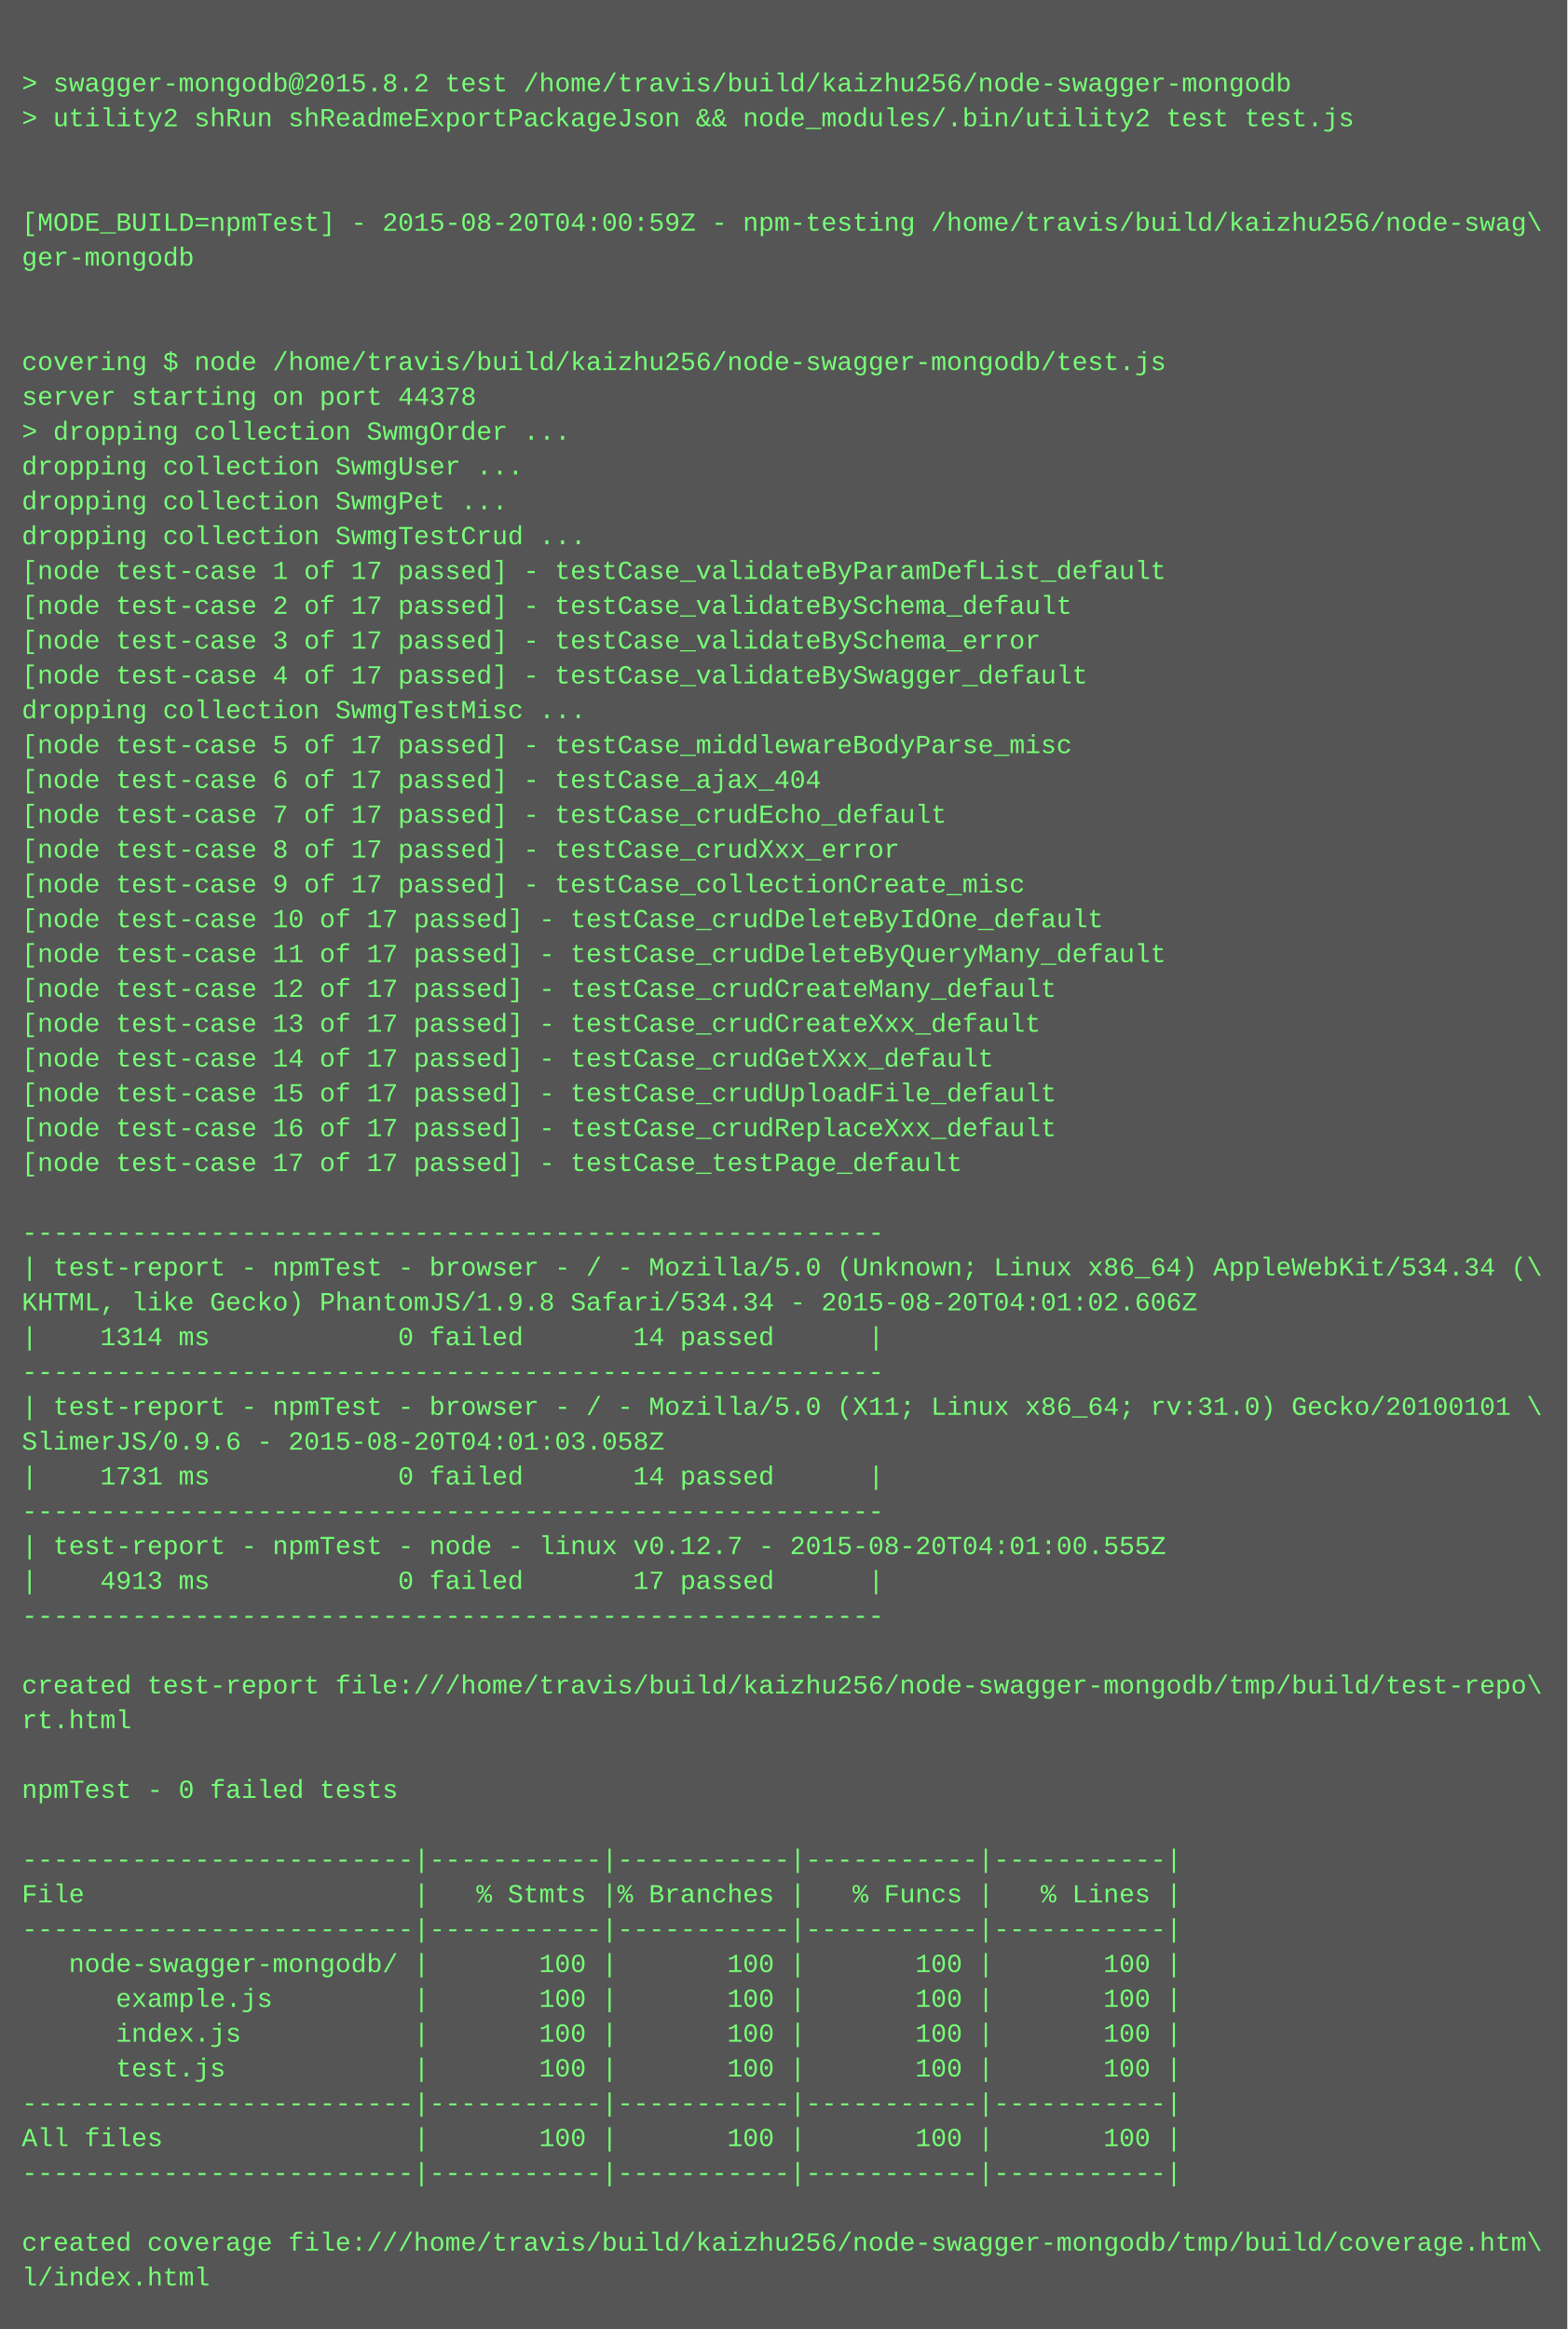
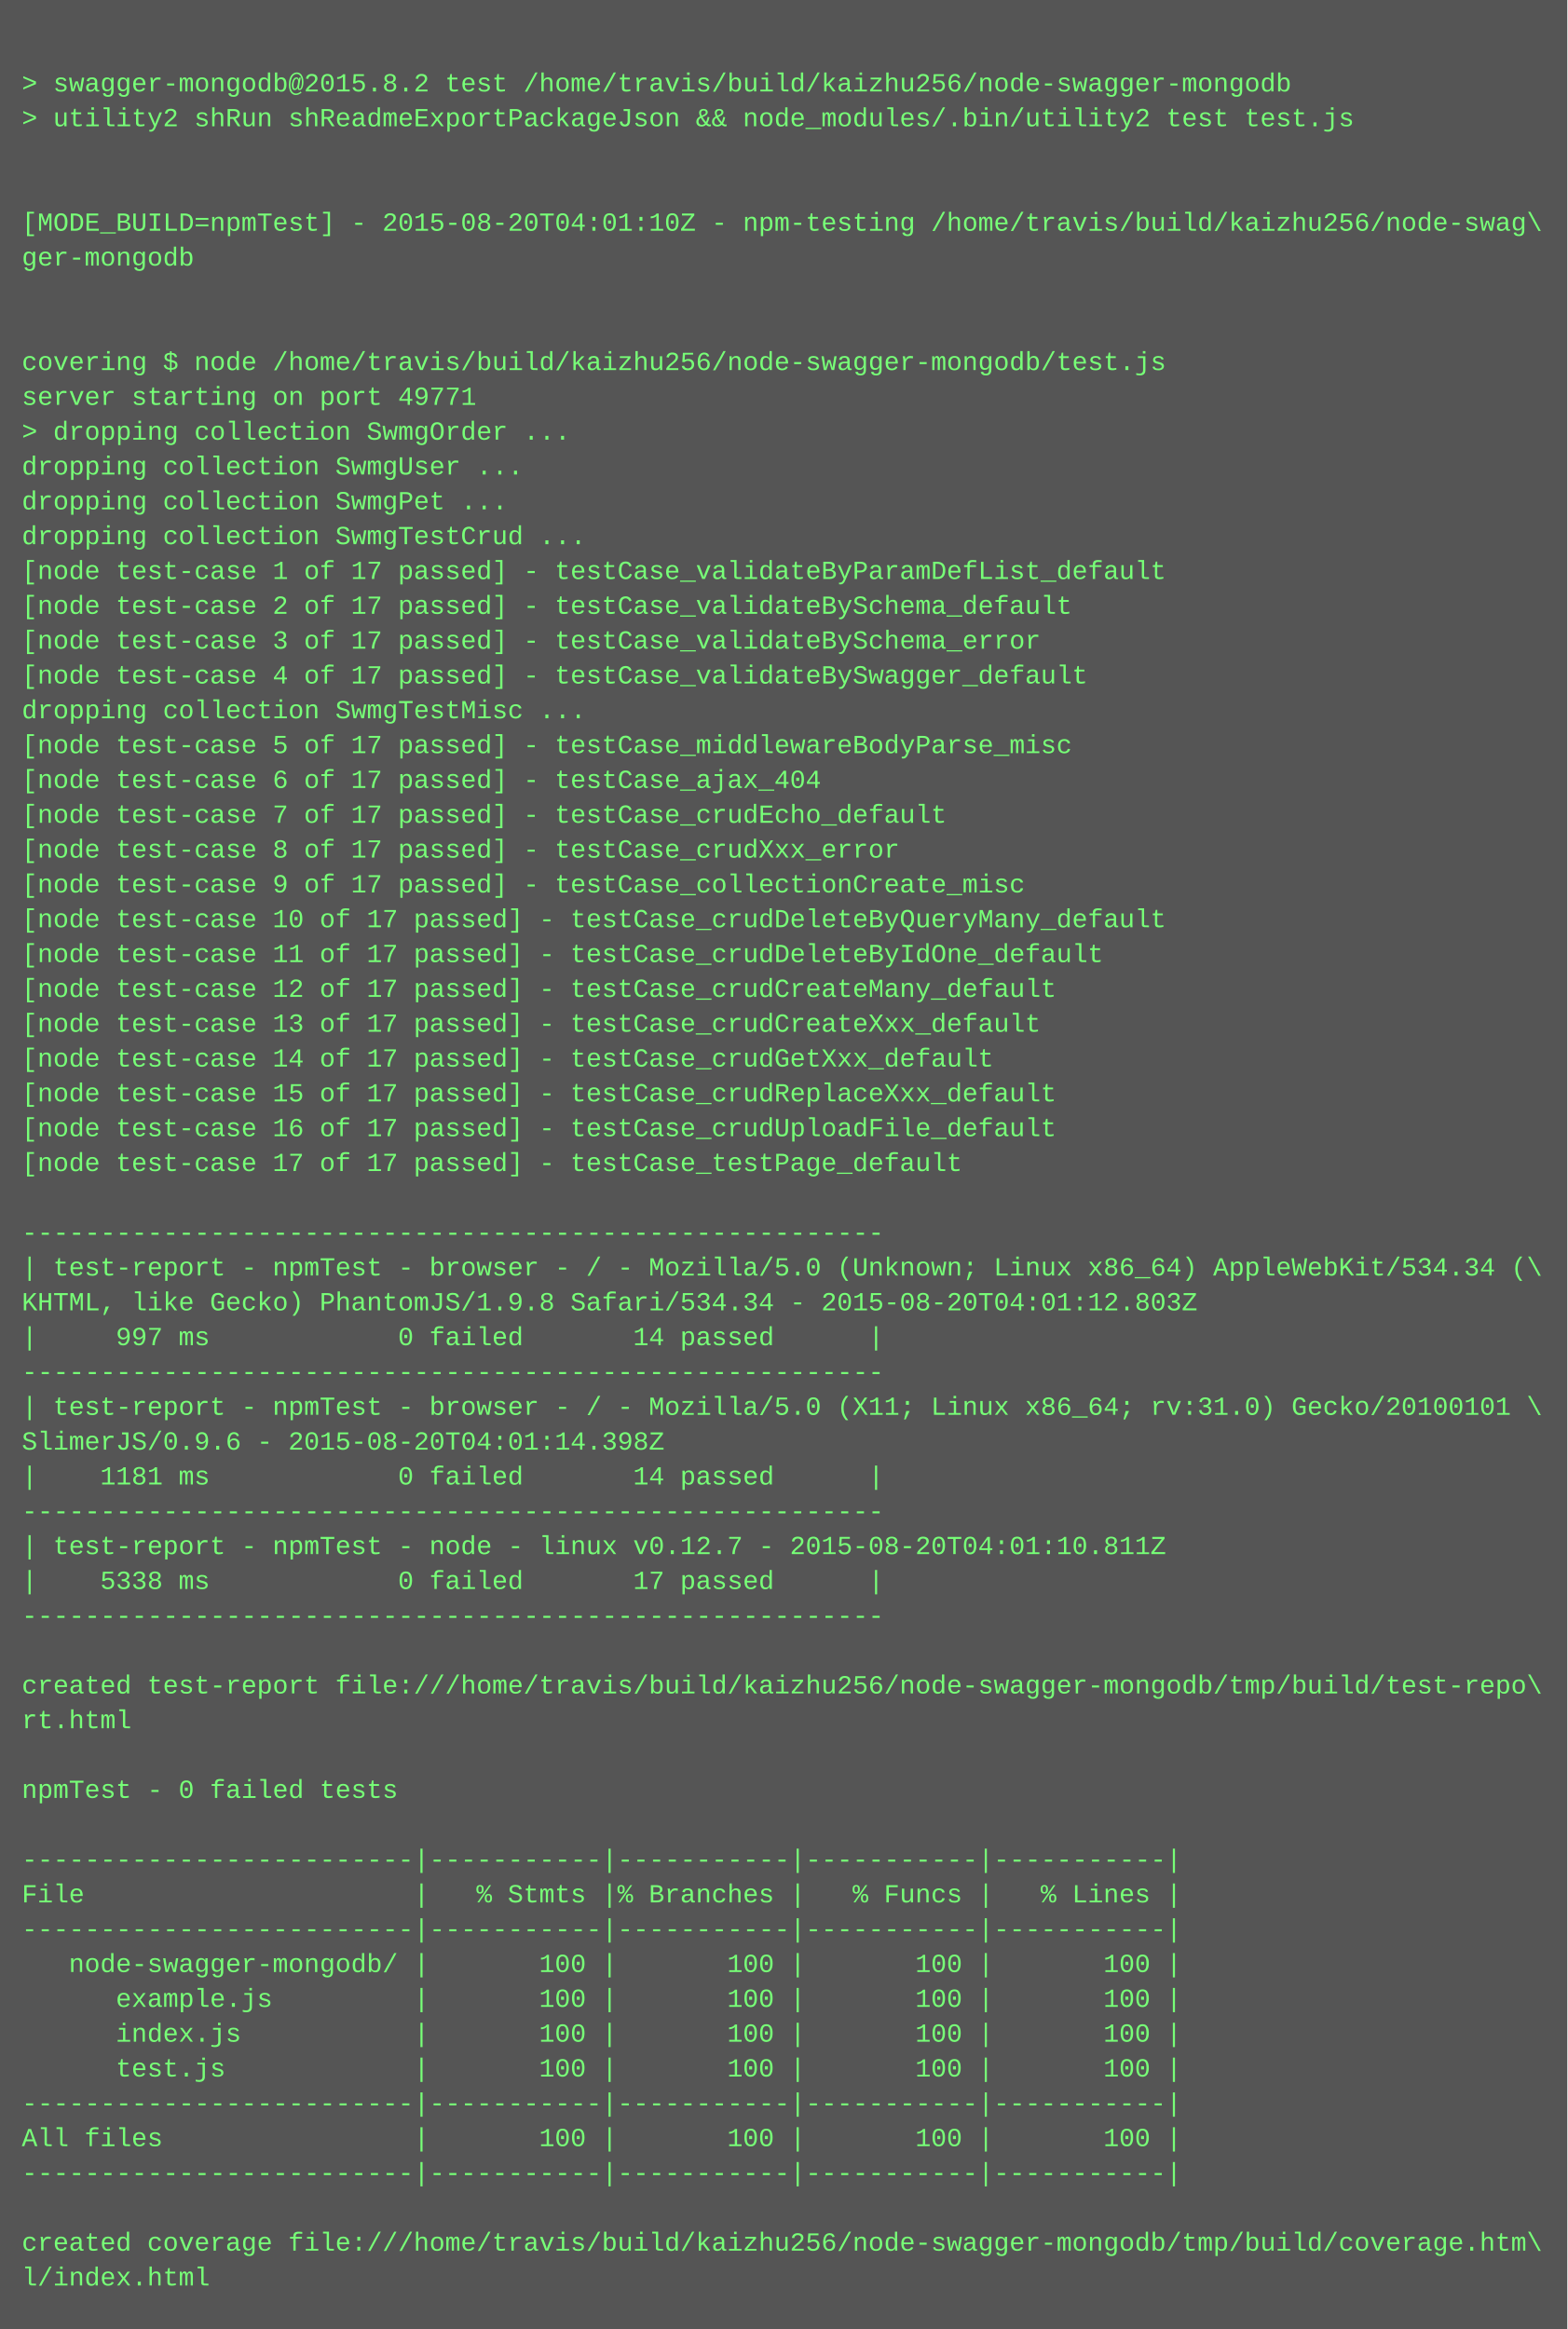
<svg xmlns="http://www.w3.org/2000/svg" height="1070" width="720">
  <rect height="1070" fill="#555" width="720" />
  <text fill="#7f7" font-family="Courier New" font-size="12" xml:space="preserve">
    <tspan x="10" y="26" />
    <tspan x="10" y="42">&gt; swagger-mongodb@2015.8.2 test /home/travis/build/kaizhu256/node-swagger-mongodb</tspan>
    <tspan x="10" y="58">&gt; utility2 shRun shReadmeExportPackageJson &amp;&amp; node_modules/.bin/utility2 test test.js</tspan>
    <tspan x="10" y="74" />
    <tspan x="10" y="90" />
-     <tspan x="10" y="106">[MODE_BUILD=npmTest] - 2015-08-20T04:00:59Z - npm-testing /home/travis/build/kaizhu256/node-swag\</tspan>
+     <tspan x="10" y="106">[MODE_BUILD=npmTest] - 2015-08-20T04:01:10Z - npm-testing /home/travis/build/kaizhu256/node-swag\</tspan>
    <tspan x="10" y="122">ger-mongodb</tspan>
    <tspan x="10" y="138" />
    <tspan x="10" y="154" />
    <tspan x="10" y="170">covering $ node /home/travis/build/kaizhu256/node-swagger-mongodb/test.js</tspan>
-     <tspan x="10" y="186">server starting on port 44378</tspan>
+     <tspan x="10" y="186">server starting on port 49771</tspan>
    <tspan x="10" y="202">&gt; dropping collection SwmgOrder ...</tspan>
    <tspan x="10" y="218">dropping collection SwmgUser ...</tspan>
    <tspan x="10" y="234">dropping collection SwmgPet ...</tspan>
    <tspan x="10" y="250">dropping collection SwmgTestCrud ...</tspan>
    <tspan x="10" y="266">[node test-case 1 of 17 passed] - testCase_validateByParamDefList_default</tspan>
    <tspan x="10" y="282">[node test-case 2 of 17 passed] - testCase_validateBySchema_default</tspan>
    <tspan x="10" y="298">[node test-case 3 of 17 passed] - testCase_validateBySchema_error</tspan>
    <tspan x="10" y="314">[node test-case 4 of 17 passed] - testCase_validateBySwagger_default</tspan>
    <tspan x="10" y="330">dropping collection SwmgTestMisc ...</tspan>
    <tspan x="10" y="346">[node test-case 5 of 17 passed] - testCase_middlewareBodyParse_misc</tspan>
    <tspan x="10" y="362">[node test-case 6 of 17 passed] - testCase_ajax_404</tspan>
    <tspan x="10" y="378">[node test-case 7 of 17 passed] - testCase_crudEcho_default</tspan>
    <tspan x="10" y="394">[node test-case 8 of 17 passed] - testCase_crudXxx_error</tspan>
    <tspan x="10" y="410">[node test-case 9 of 17 passed] - testCase_collectionCreate_misc</tspan>
-     <tspan x="10" y="426">[node test-case 10 of 17 passed] - testCase_crudDeleteByIdOne_default</tspan>
-     <tspan x="10" y="442">[node test-case 11 of 17 passed] - testCase_crudDeleteByQueryMany_default</tspan>
+     <tspan x="10" y="426">[node test-case 10 of 17 passed] - testCase_crudDeleteByQueryMany_default</tspan>
+     <tspan x="10" y="442">[node test-case 11 of 17 passed] - testCase_crudDeleteByIdOne_default</tspan>
    <tspan x="10" y="458">[node test-case 12 of 17 passed] - testCase_crudCreateMany_default</tspan>
    <tspan x="10" y="474">[node test-case 13 of 17 passed] - testCase_crudCreateXxx_default</tspan>
    <tspan x="10" y="490">[node test-case 14 of 17 passed] - testCase_crudGetXxx_default</tspan>
-     <tspan x="10" y="506">[node test-case 15 of 17 passed] - testCase_crudUploadFile_default</tspan>
-     <tspan x="10" y="522">[node test-case 16 of 17 passed] - testCase_crudReplaceXxx_default</tspan>
+     <tspan x="10" y="506">[node test-case 15 of 17 passed] - testCase_crudReplaceXxx_default</tspan>
+     <tspan x="10" y="522">[node test-case 16 of 17 passed] - testCase_crudUploadFile_default</tspan>
    <tspan x="10" y="538">[node test-case 17 of 17 passed] - testCase_testPage_default</tspan>
    <tspan x="10" y="554" />
    <tspan x="10" y="570">-------------------------------------------------------</tspan>
    <tspan x="10" y="586">| test-report - npmTest - browser - / - Mozilla/5.0 (Unknown; Linux x86_64) AppleWebKit/534.34 (\</tspan>
-     <tspan x="10" y="602">KHTML, like Gecko) PhantomJS/1.9.8 Safari/534.34 - 2015-08-20T04:01:02.606Z</tspan>
-     <tspan x="10" y="618">|    1314 ms            0 failed       14 passed      |</tspan>
+     <tspan x="10" y="602">KHTML, like Gecko) PhantomJS/1.9.8 Safari/534.34 - 2015-08-20T04:01:12.803Z</tspan>
+     <tspan x="10" y="618">|     997 ms            0 failed       14 passed      |</tspan>
    <tspan x="10" y="634">-------------------------------------------------------</tspan>
    <tspan x="10" y="650">| test-report - npmTest - browser - / - Mozilla/5.0 (X11; Linux x86_64; rv:31.0) Gecko/20100101 \</tspan>
-     <tspan x="10" y="666">SlimerJS/0.9.6 - 2015-08-20T04:01:03.058Z</tspan>
-     <tspan x="10" y="682">|    1731 ms            0 failed       14 passed      |</tspan>
+     <tspan x="10" y="666">SlimerJS/0.9.6 - 2015-08-20T04:01:14.398Z</tspan>
+     <tspan x="10" y="682">|    1181 ms            0 failed       14 passed      |</tspan>
    <tspan x="10" y="698">-------------------------------------------------------</tspan>
-     <tspan x="10" y="714">| test-report - npmTest - node - linux v0.12.7 - 2015-08-20T04:01:00.555Z</tspan>
-     <tspan x="10" y="730">|    4913 ms            0 failed       17 passed      |</tspan>
+     <tspan x="10" y="714">| test-report - npmTest - node - linux v0.12.7 - 2015-08-20T04:01:10.811Z</tspan>
+     <tspan x="10" y="730">|    5338 ms            0 failed       17 passed      |</tspan>
    <tspan x="10" y="746">-------------------------------------------------------</tspan>
    <tspan x="10" y="762" />
    <tspan x="10" y="778">created test-report file:///home/travis/build/kaizhu256/node-swagger-mongodb/tmp/build/test-repo\</tspan>
    <tspan x="10" y="794">rt.html</tspan>
    <tspan x="10" y="810" />
    <tspan x="10" y="826">npmTest - 0 failed tests</tspan>
    <tspan x="10" y="842" />
    <tspan x="10" y="858">-------------------------|-----------|-----------|-----------|-----------|</tspan>
    <tspan x="10" y="874">File                     |   % Stmts |% Branches |   % Funcs |   % Lines |</tspan>
    <tspan x="10" y="890">-------------------------|-----------|-----------|-----------|-----------|</tspan>
    <tspan x="10" y="906">   node-swagger-mongodb/ |       100 |       100 |       100 |       100 |</tspan>
    <tspan x="10" y="922">      example.js         |       100 |       100 |       100 |       100 |</tspan>
    <tspan x="10" y="938">      index.js           |       100 |       100 |       100 |       100 |</tspan>
    <tspan x="10" y="954">      test.js            |       100 |       100 |       100 |       100 |</tspan>
    <tspan x="10" y="970">-------------------------|-----------|-----------|-----------|-----------|</tspan>
    <tspan x="10" y="986">All files                |       100 |       100 |       100 |       100 |</tspan>
    <tspan x="10" y="1002">-------------------------|-----------|-----------|-----------|-----------|</tspan>
    <tspan x="10" y="1018" />
    <tspan x="10" y="1034">created coverage file:///home/travis/build/kaizhu256/node-swagger-mongodb/tmp/build/coverage.htm\</tspan>
    <tspan x="10" y="1050">l/index.html</tspan>
  </text>
</svg>
